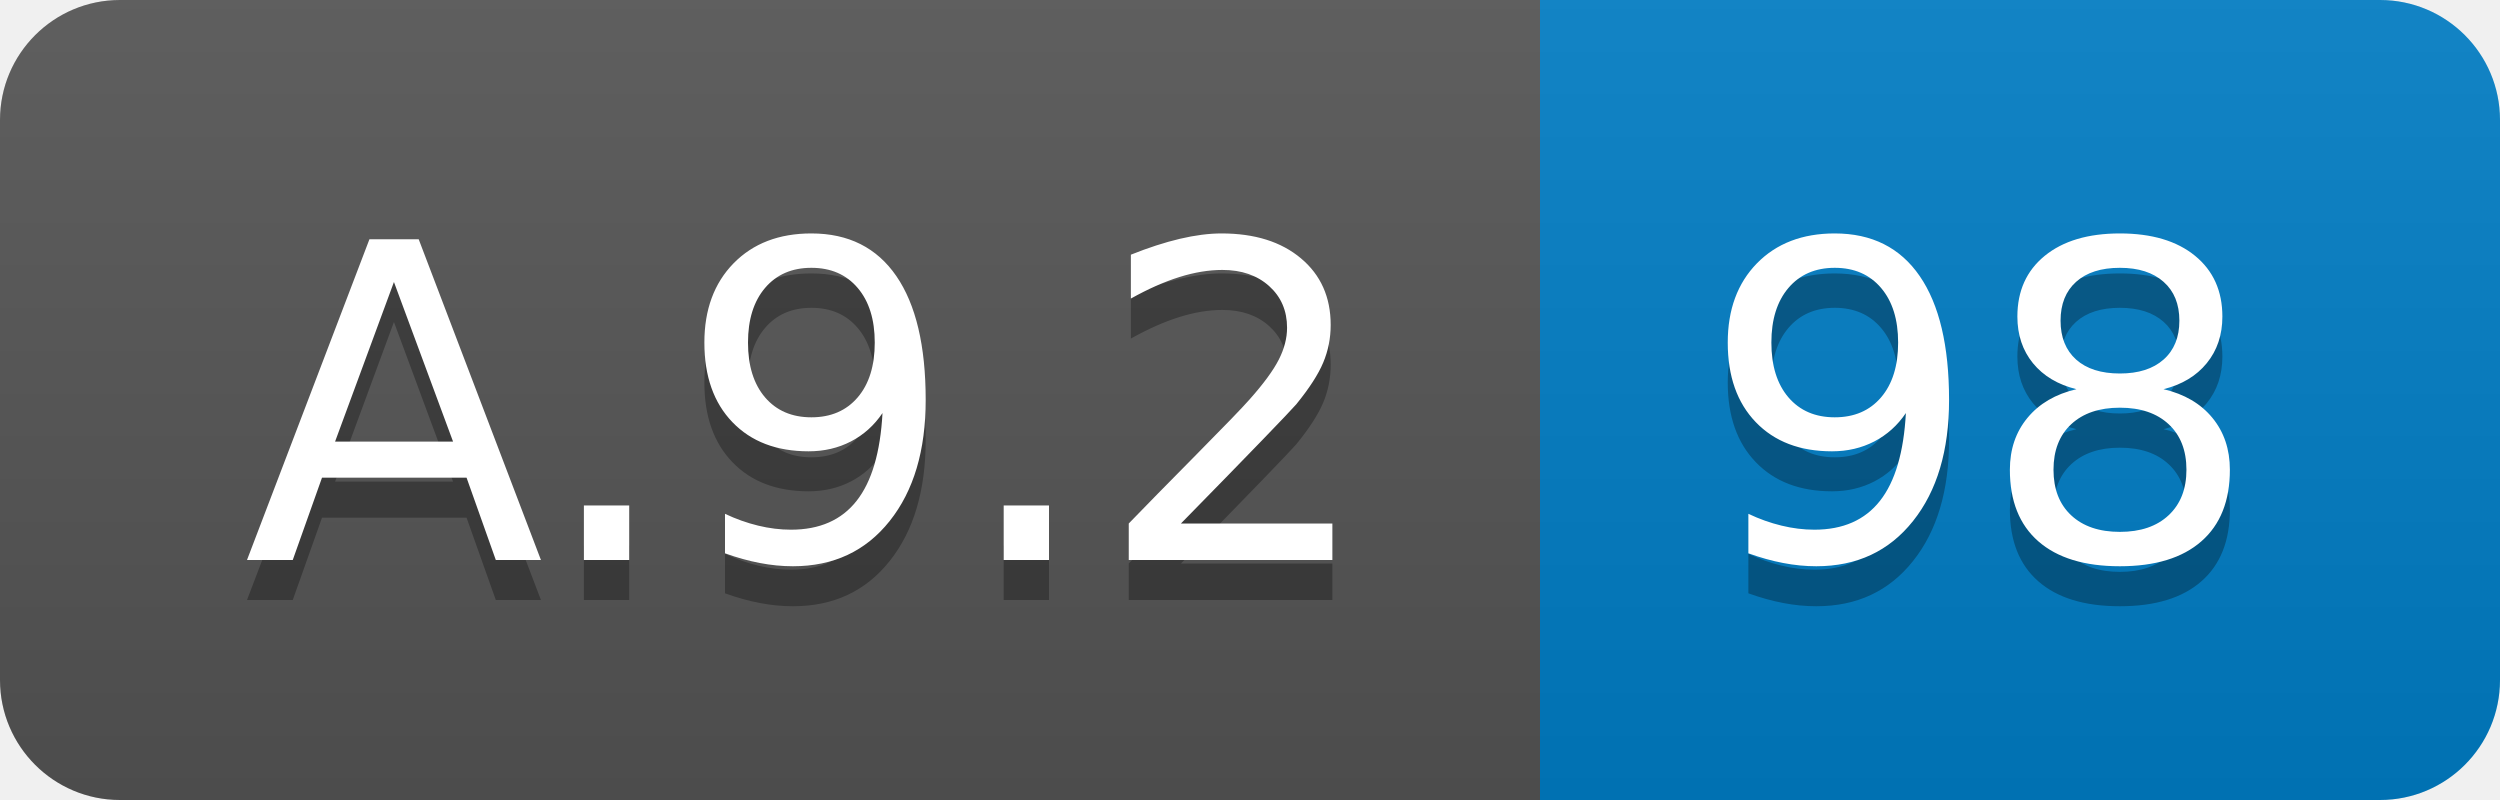
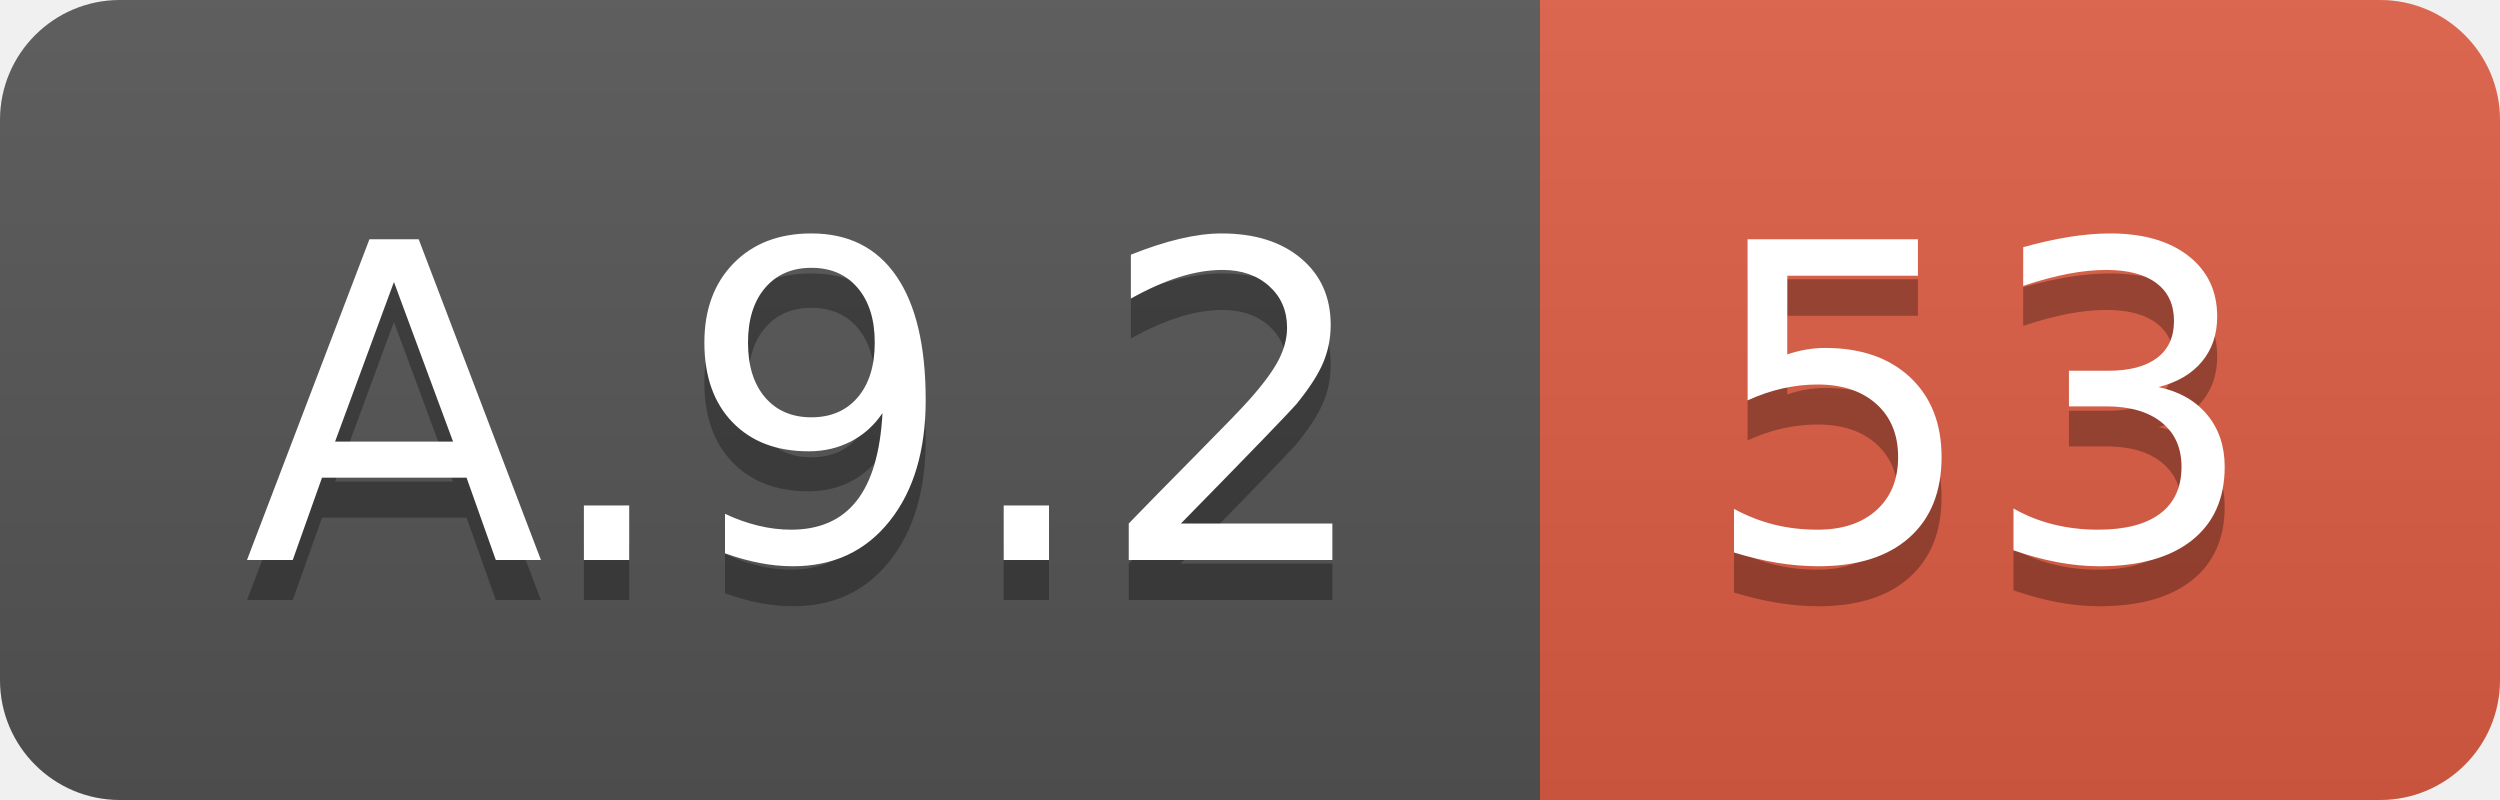
<svg xmlns="http://www.w3.org/2000/svg" width="62.5" height="20">
  <linearGradient id="smooth" x2="0" y2="100%">
    <stop offset="0" stop-color="#bbb" stop-opacity=".1" />
    <stop offset="1" stop-opacity=".1" />
  </linearGradient>
  <clipPath id="round">
    <rect width="62.5" height="20" rx="3" fill="#fff" />
  </clipPath>
  <g clip-path="url(#round)">
    <rect width="38.5" height="20" fill="#555" />
-     <rect x="38.5" width="24.0" height="20" fill="#007ec6" />
+     <rect x="38.5" width="24.0" height="20" fill="#e05d44" />
    <rect width="62.5" height="20" fill="url(#smooth)" />
  </g>
  <g fill="#fff" text-anchor="middle" font-family="DejaVu Sans,Verdana,Geneva,sans-serif" font-size="110">
    <text x="202.5" y="150" fill="#010101" fill-opacity=".3" transform="scale(0.1)" textLength="285.0" lengthAdjust="spacing">A.9.2</text>
    <text x="202.5" y="140" transform="scale(0.1)" textLength="285.0" lengthAdjust="spacing">A.9.2</text>
-     <text x="495.0" y="150" fill="#010101" fill-opacity=".3" transform="scale(0.1)" textLength="140.0" lengthAdjust="spacing">98</text>
-     <text x="495.0" y="140" transform="scale(0.1)" textLength="140.0" lengthAdjust="spacing">98</text>
+     <text x="495.0" y="150" fill="#010101" fill-opacity=".3" transform="scale(0.1)" textLength="140.0" lengthAdjust="spacing">53</text>
+     <text x="495.0" y="140" transform="scale(0.1)" textLength="140.0" lengthAdjust="spacing">53</text>
  </g>
</svg>
